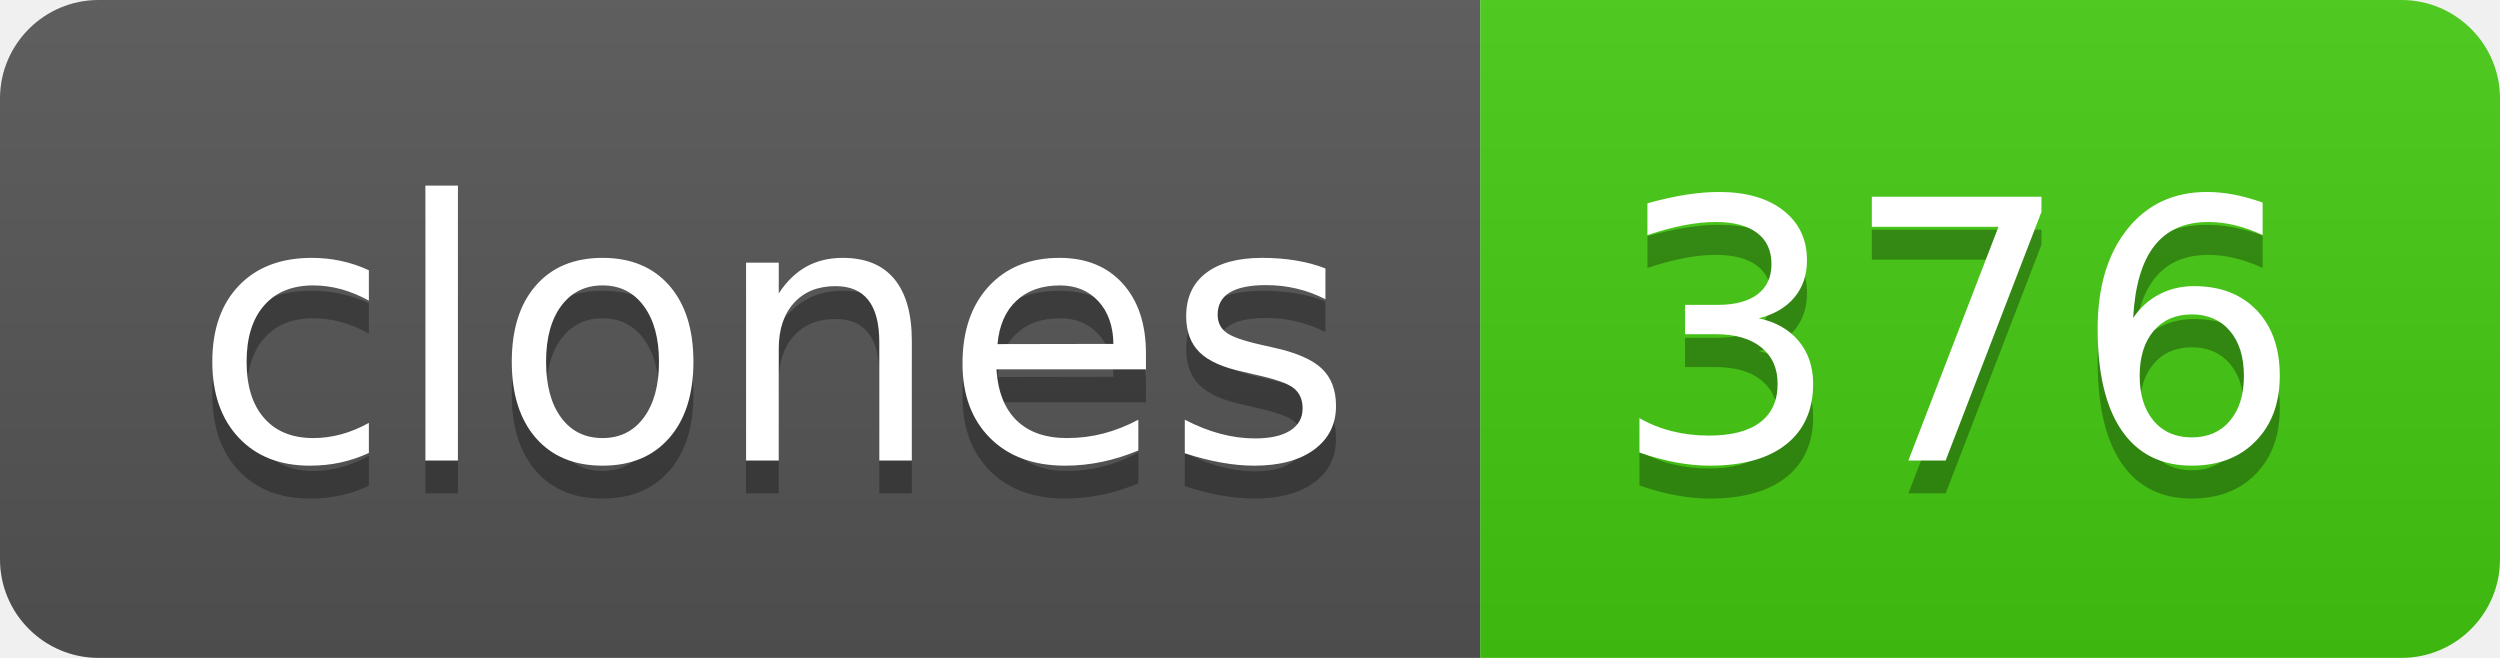
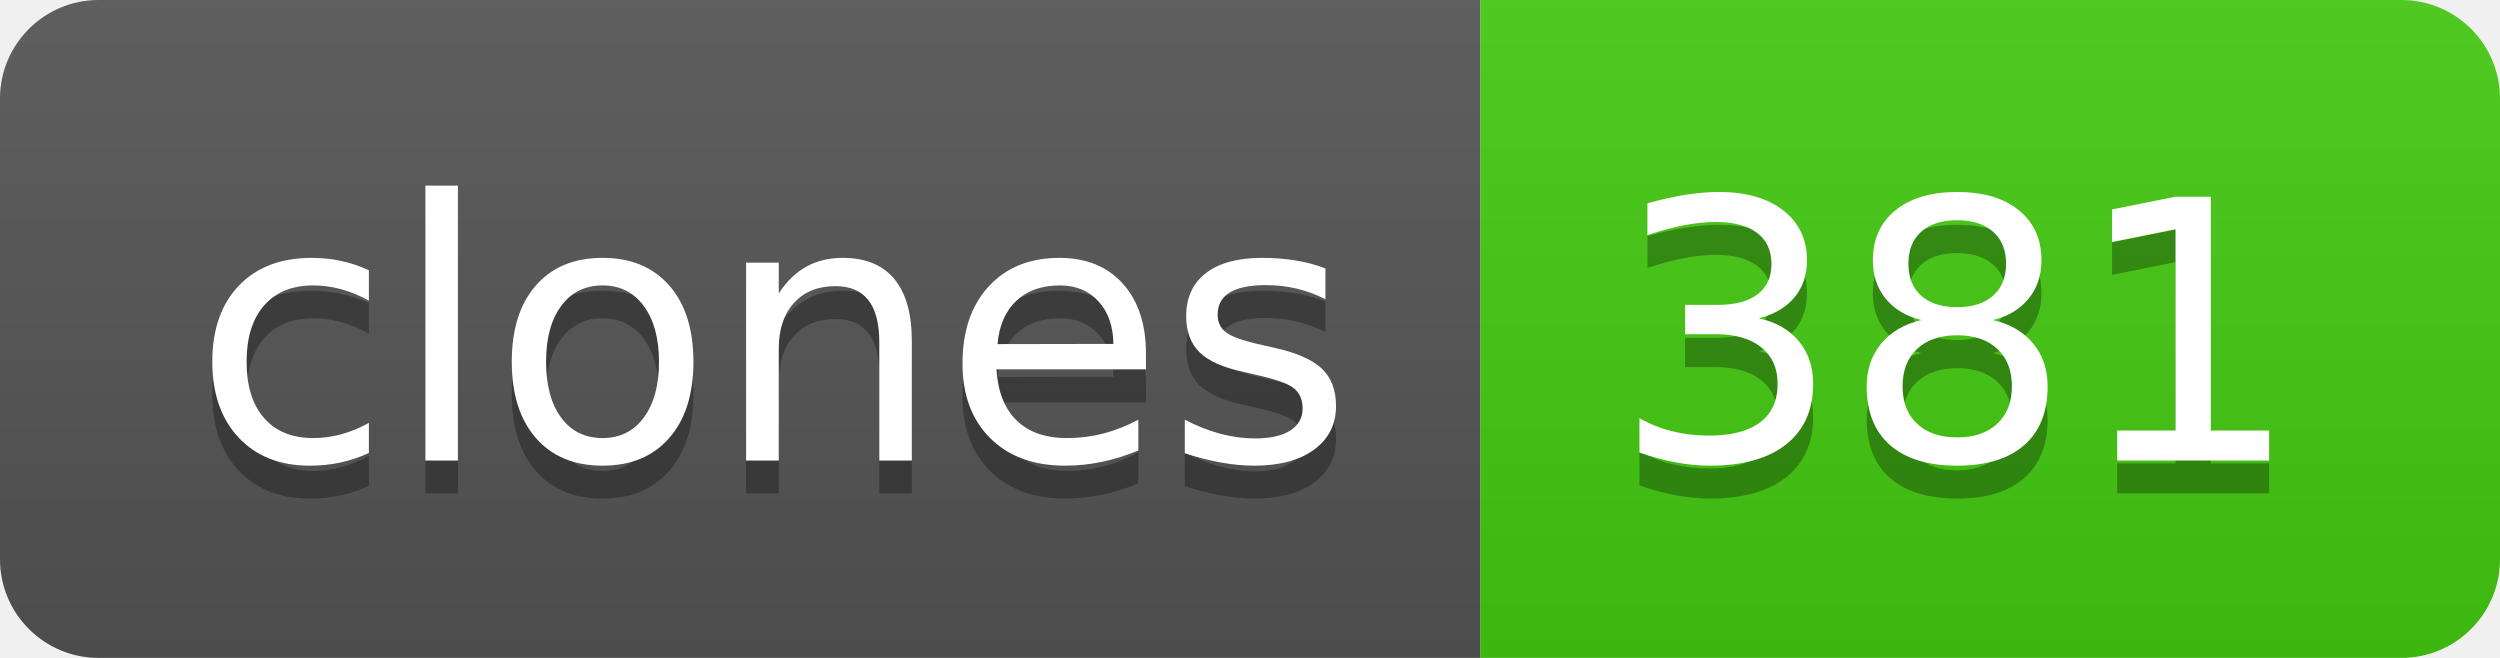
- <svg xmlns="http://www.w3.org/2000/svg" width="76" height="20" role="img" aria-label="clones: 376">
+ <svg xmlns="http://www.w3.org/2000/svg" width="76" height="20" role="img" aria-label="clones: 381">
  <linearGradient id="s" x2="0" y2="100%">
    <stop offset="0" stop-color="#bbb" stop-opacity=".1" />
    <stop offset="1" stop-opacity=".1" />
  </linearGradient>
  <clipPath id="r">
    <rect width="76" height="20" rx="3" fill="#fff" />
  </clipPath>
  <g clip-path="url(#r)">
    <rect width="45" height="20" fill="#555" />
    <rect x="45" width="31" height="20" fill="#4c1" />
    <rect width="76" height="20" fill="url(#s)" />
  </g>
  <g fill="#fff" text-anchor="middle" font-family="Verdana,Geneva,DejaVu Sans,sans-serif" text-rendering="geometricPrecision" font-size="110">
    <text aria-hidden="true" x="235" y="150" fill="#010101" fill-opacity=".3" transform="scale(.1)" textLength="350">clones</text>
    <text x="235" y="140" transform="scale(.1)" fill="#fff" textLength="350">clones</text>
-     <text aria-hidden="true" x="595" y="150" fill="#010101" fill-opacity=".3" transform="scale(.1)" textLength="210">376</text>
-     <text x="595" y="140" transform="scale(.1)" fill="#fff" textLength="210">376</text>
+     <text aria-hidden="true" x="595" y="150" fill="#010101" fill-opacity=".3" transform="scale(.1)" textLength="210">381</text>
+     <text x="595" y="140" transform="scale(.1)" fill="#fff" textLength="210">381</text>
  </g>
</svg>
